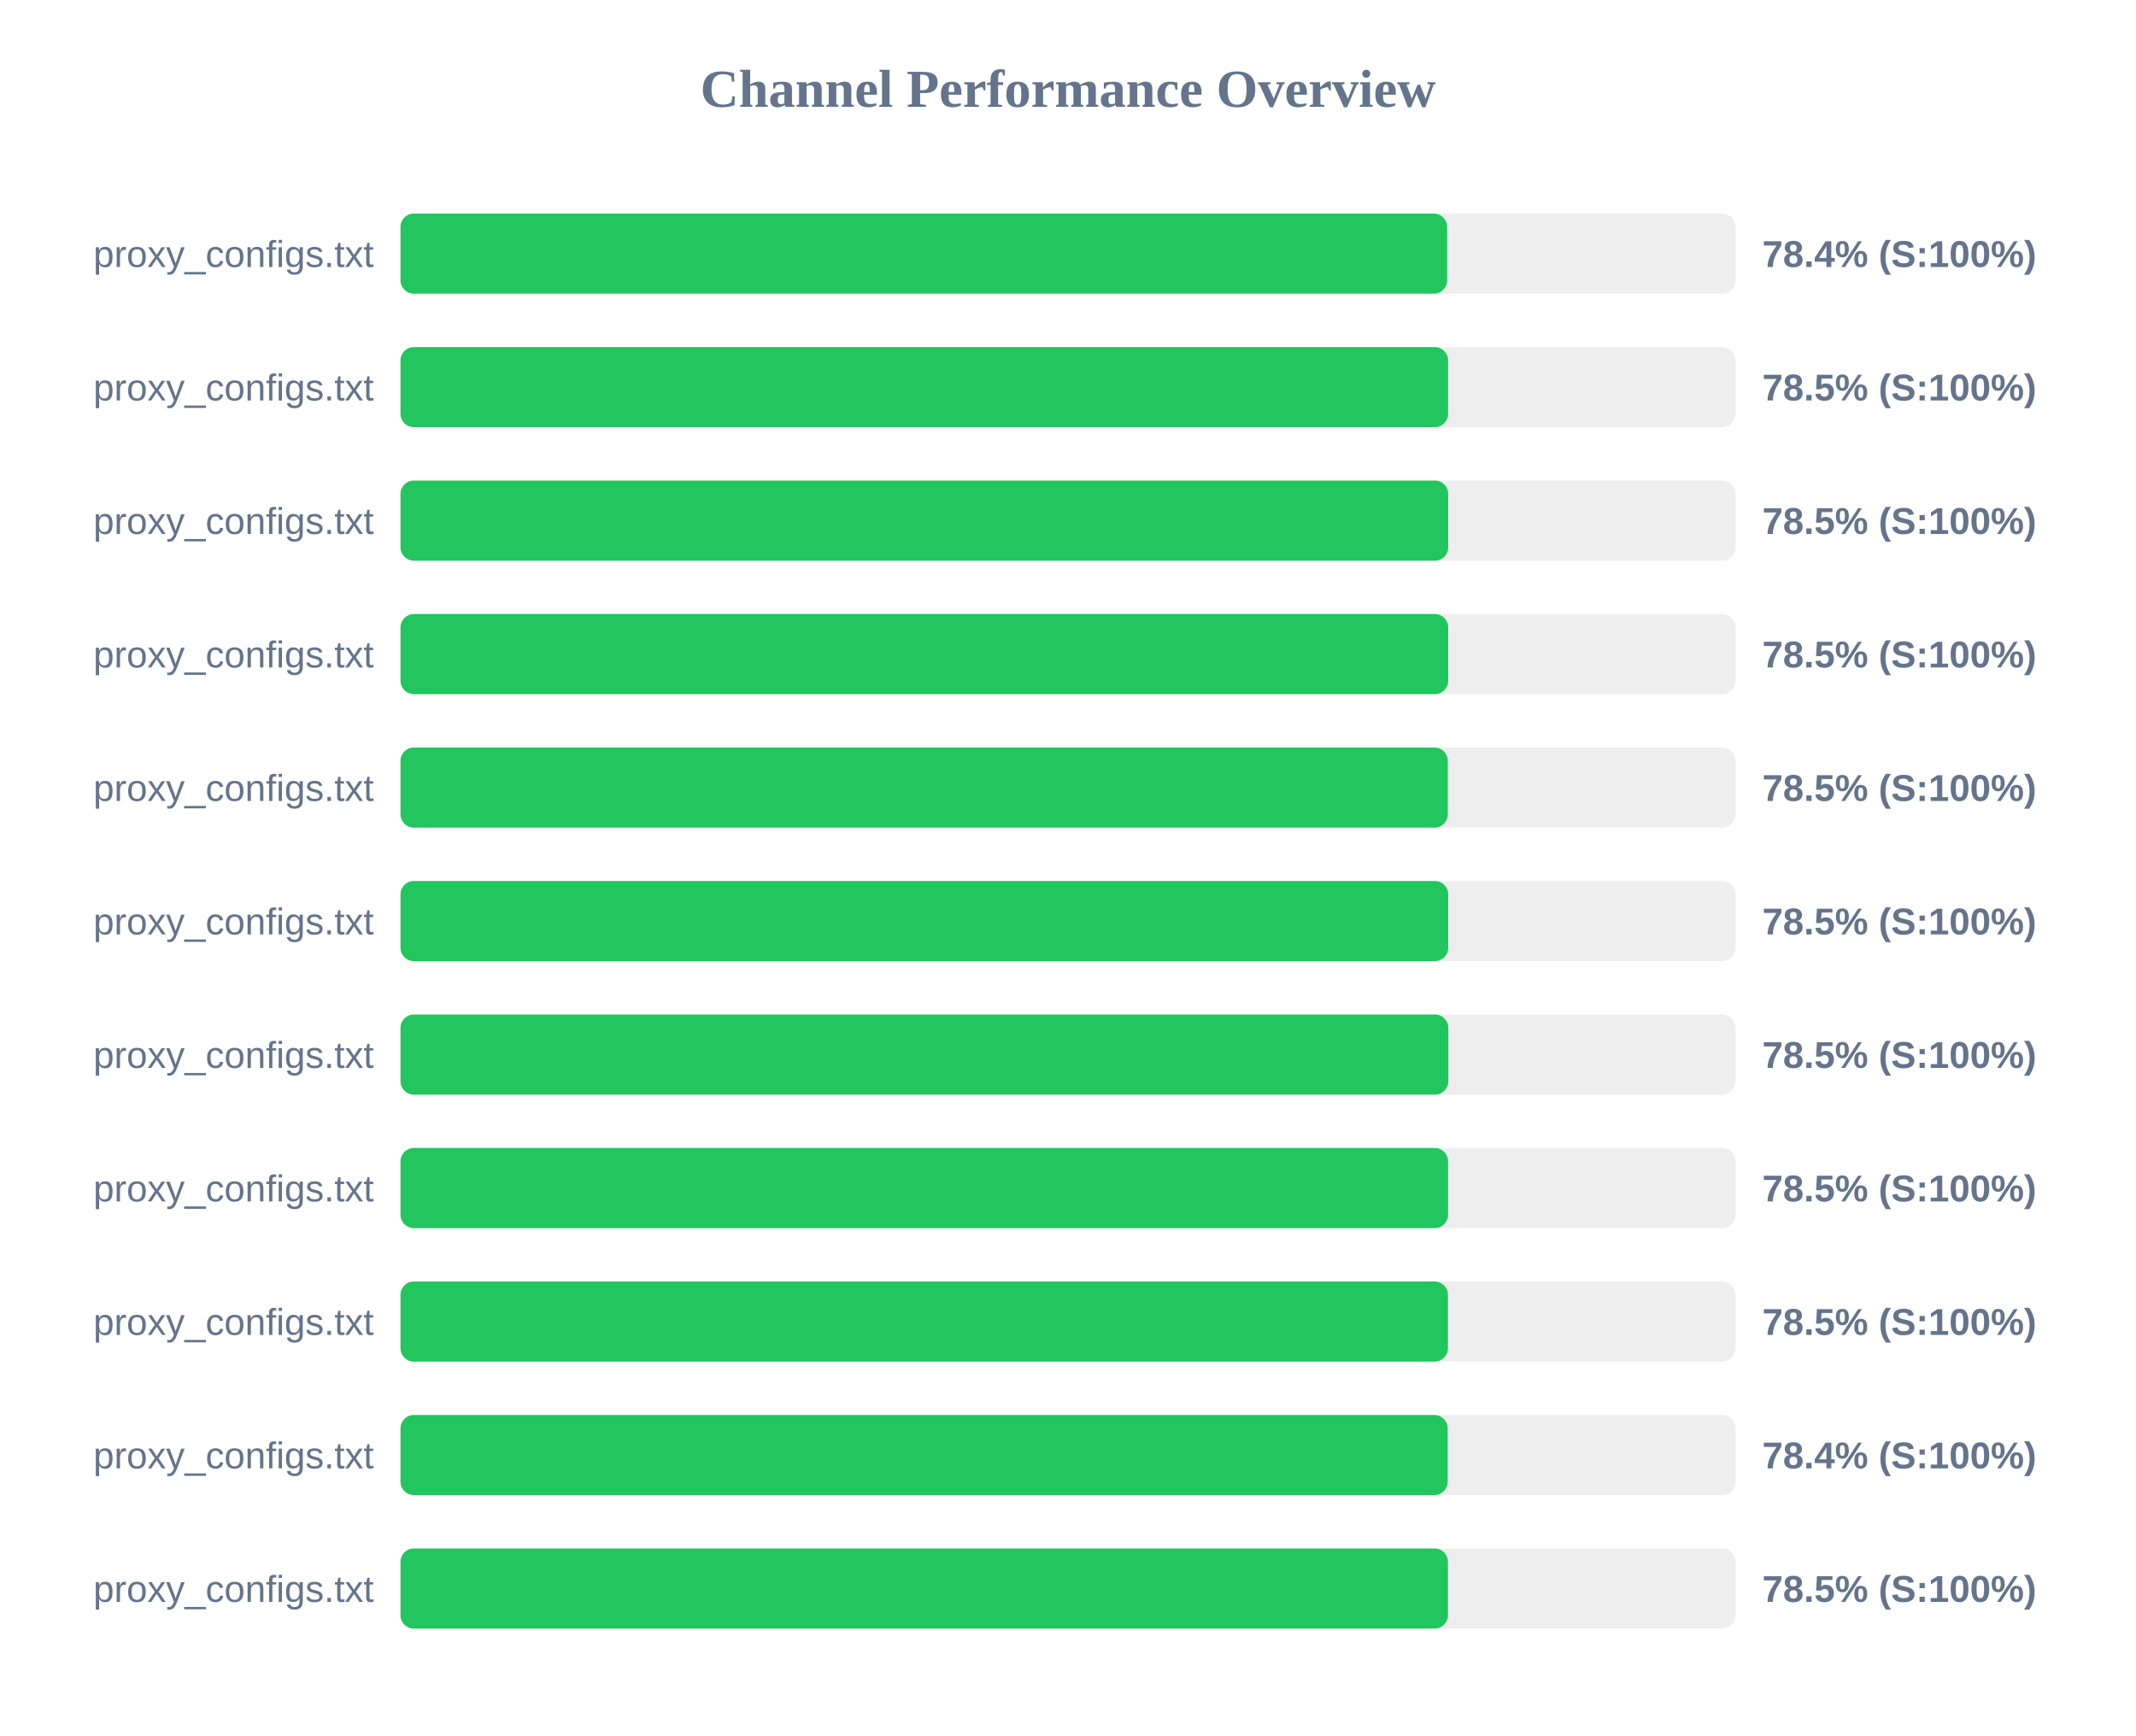
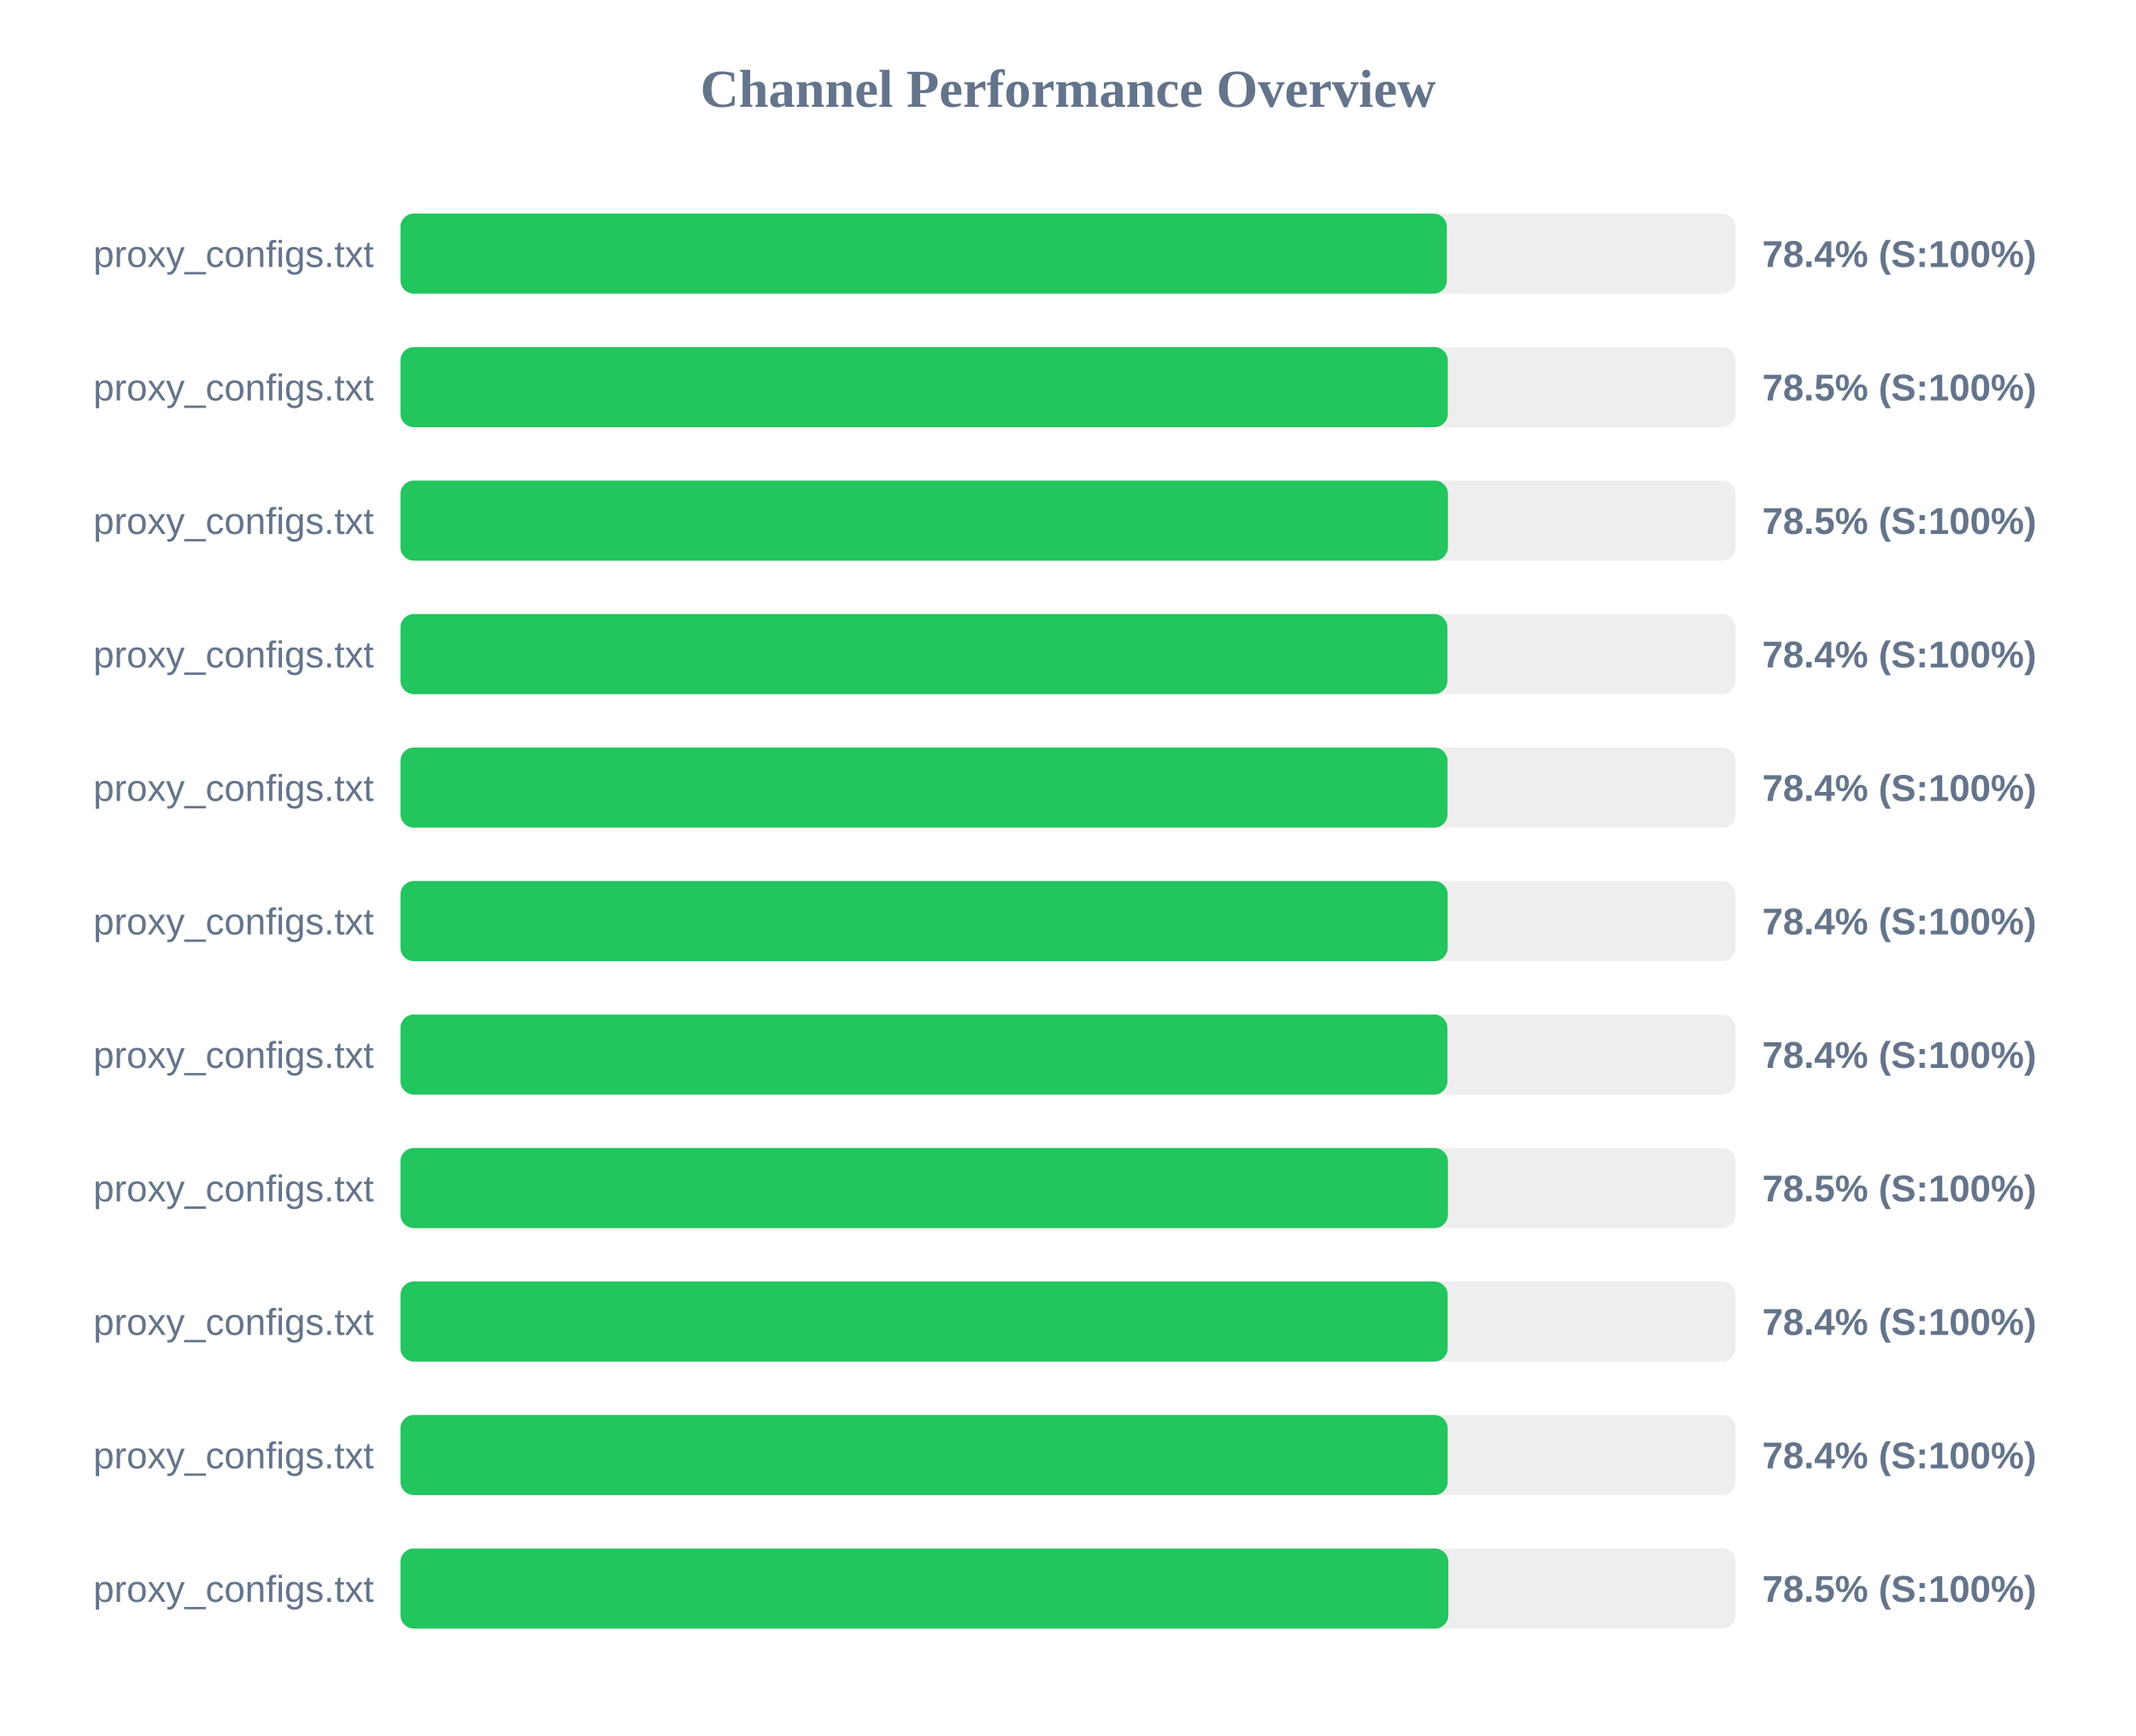
<svg xmlns="http://www.w3.org/2000/svg" width="800" height="650" version="1.1">
  <style>
        .row { font: 14px Arial; fill: #64748b; }
        .score { font: bold 14px Arial; fill: #64748b; }
    </style>
  <text x="400" y="40" text-anchor="middle" font-size="20px" font-weight="bold" fill="#64748b">Channel Performance Overview</text>
  <rect x="150" y="80" width="500" height="30" fill="#eee" rx="5" />
-   <rect x="150" y="80" width="392.0" height="30" fill="#22c55e" rx="5" />
+   <rect x="150" y="80" width="391.9" height="30" fill="#22c55e" rx="5" />
  <text x="140" y="100" text-anchor="end" class="row">proxy_configs.txt</text>
  <text x="660" y="100" text-anchor="start" class="score">78.4% (S:100%)</text>
  <rect x="150" y="130" width="500" height="30" fill="#eee" rx="5" />
-   <rect x="150" y="130" width="392.35" height="30" fill="#22c55e" rx="5" />
+   <rect x="150" y="130" width="392.25" height="30" fill="#22c55e" rx="5" />
  <text x="140" y="150" text-anchor="end" class="row">proxy_configs.txt</text>
  <text x="660" y="150" text-anchor="start" class="score">78.5% (S:100%)</text>
  <rect x="150" y="180" width="500" height="30" fill="#eee" rx="5" />
-   <rect x="150" y="180" width="392.4" height="30" fill="#22c55e" rx="5" />
+   <rect x="150" y="180" width="392.3" height="30" fill="#22c55e" rx="5" />
  <text x="140" y="200" text-anchor="end" class="row">proxy_configs.txt</text>
  <text x="660" y="200" text-anchor="start" class="score">78.5% (S:100%)</text>
  <rect x="150" y="230" width="500" height="30" fill="#eee" rx="5" />
-   <rect x="150" y="230" width="392.4" height="30" fill="#22c55e" rx="5" />
+   <rect x="150" y="230" width="392.1" height="30" fill="#22c55e" rx="5" />
  <text x="140" y="250" text-anchor="end" class="row">proxy_configs.txt</text>
-   <text x="660" y="250" text-anchor="start" class="score">78.5% (S:100%)</text>
+   <text x="660" y="250" text-anchor="start" class="score">78.4% (S:100%)</text>
  <rect x="150" y="280" width="500" height="30" fill="#eee" rx="5" />
-   <rect x="150" y="280" width="392.25" height="30" fill="#22c55e" rx="5" />
+   <rect x="150" y="280" width="392.15" height="30" fill="#22c55e" rx="5" />
  <text x="140" y="300" text-anchor="end" class="row">proxy_configs.txt</text>
-   <text x="660" y="300" text-anchor="start" class="score">78.5% (S:100%)</text>
+   <text x="660" y="300" text-anchor="start" class="score">78.4% (S:100%)</text>
  <rect x="150" y="330" width="500" height="30" fill="#eee" rx="5" />
-   <rect x="150" y="330" width="392.4" height="30" fill="#22c55e" rx="5" />
+   <rect x="150" y="330" width="392.2" height="30" fill="#22c55e" rx="5" />
  <text x="140" y="350" text-anchor="end" class="row">proxy_configs.txt</text>
-   <text x="660" y="350" text-anchor="start" class="score">78.5% (S:100%)</text>
+   <text x="660" y="350" text-anchor="start" class="score">78.4% (S:100%)</text>
  <rect x="150" y="380" width="500" height="30" fill="#eee" rx="5" />
-   <rect x="150" y="380" width="392.45" height="30" fill="#22c55e" rx="5" />
+   <rect x="150" y="380" width="392.1" height="30" fill="#22c55e" rx="5" />
  <text x="140" y="400" text-anchor="end" class="row">proxy_configs.txt</text>
-   <text x="660" y="400" text-anchor="start" class="score">78.5% (S:100%)</text>
+   <text x="660" y="400" text-anchor="start" class="score">78.4% (S:100%)</text>
  <rect x="150" y="430" width="500" height="30" fill="#eee" rx="5" />
-   <rect x="150" y="430" width="392.35" height="30" fill="#22c55e" rx="5" />
+   <rect x="150" y="430" width="392.3" height="30" fill="#22c55e" rx="5" />
  <text x="140" y="450" text-anchor="end" class="row">proxy_configs.txt</text>
  <text x="660" y="450" text-anchor="start" class="score">78.5% (S:100%)</text>
  <rect x="150" y="480" width="500" height="30" fill="#eee" rx="5" />
-   <rect x="150" y="480" width="392.3" height="30" fill="#22c55e" rx="5" />
+   <rect x="150" y="480" width="392.2" height="30" fill="#22c55e" rx="5" />
  <text x="140" y="500" text-anchor="end" class="row">proxy_configs.txt</text>
-   <text x="660" y="500" text-anchor="start" class="score">78.5% (S:100%)</text>
+   <text x="660" y="500" text-anchor="start" class="score">78.4% (S:100%)</text>
  <rect x="150" y="530" width="500" height="30" fill="#eee" rx="5" />
  <rect x="150" y="530" width="392.2" height="30" fill="#22c55e" rx="5" />
  <text x="140" y="550" text-anchor="end" class="row">proxy_configs.txt</text>
  <text x="660" y="550" text-anchor="start" class="score">78.4% (S:100%)</text>
  <rect x="150" y="580" width="500" height="30" fill="#eee" rx="5" />
-   <rect x="150" y="580" width="392.3" height="30" fill="#22c55e" rx="5" />
+   <rect x="150" y="580" width="392.45" height="30" fill="#22c55e" rx="5" />
  <text x="140" y="600" text-anchor="end" class="row">proxy_configs.txt</text>
  <text x="660" y="600" text-anchor="start" class="score">78.5% (S:100%)</text>
</svg>
